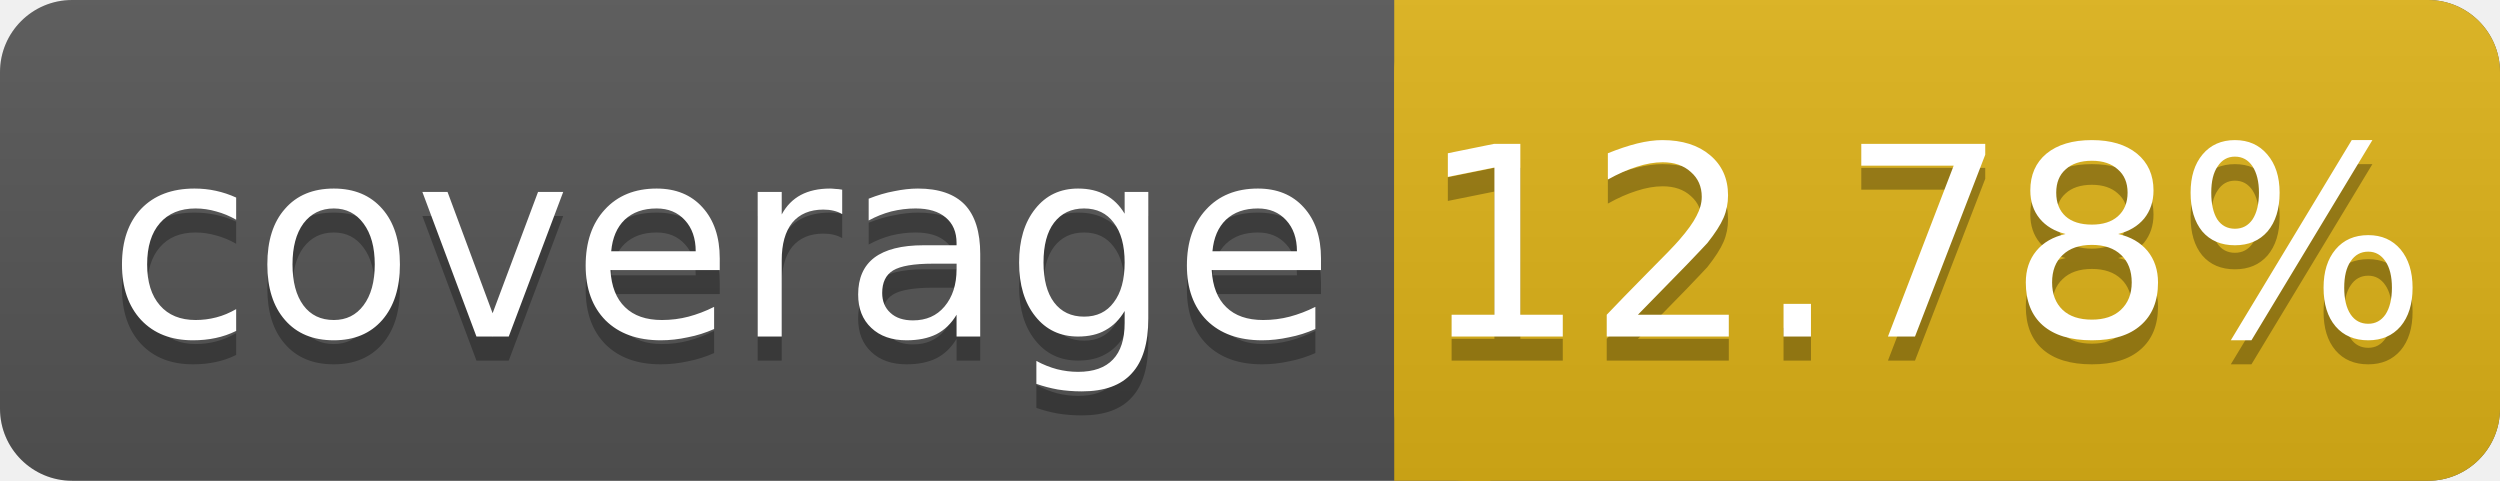
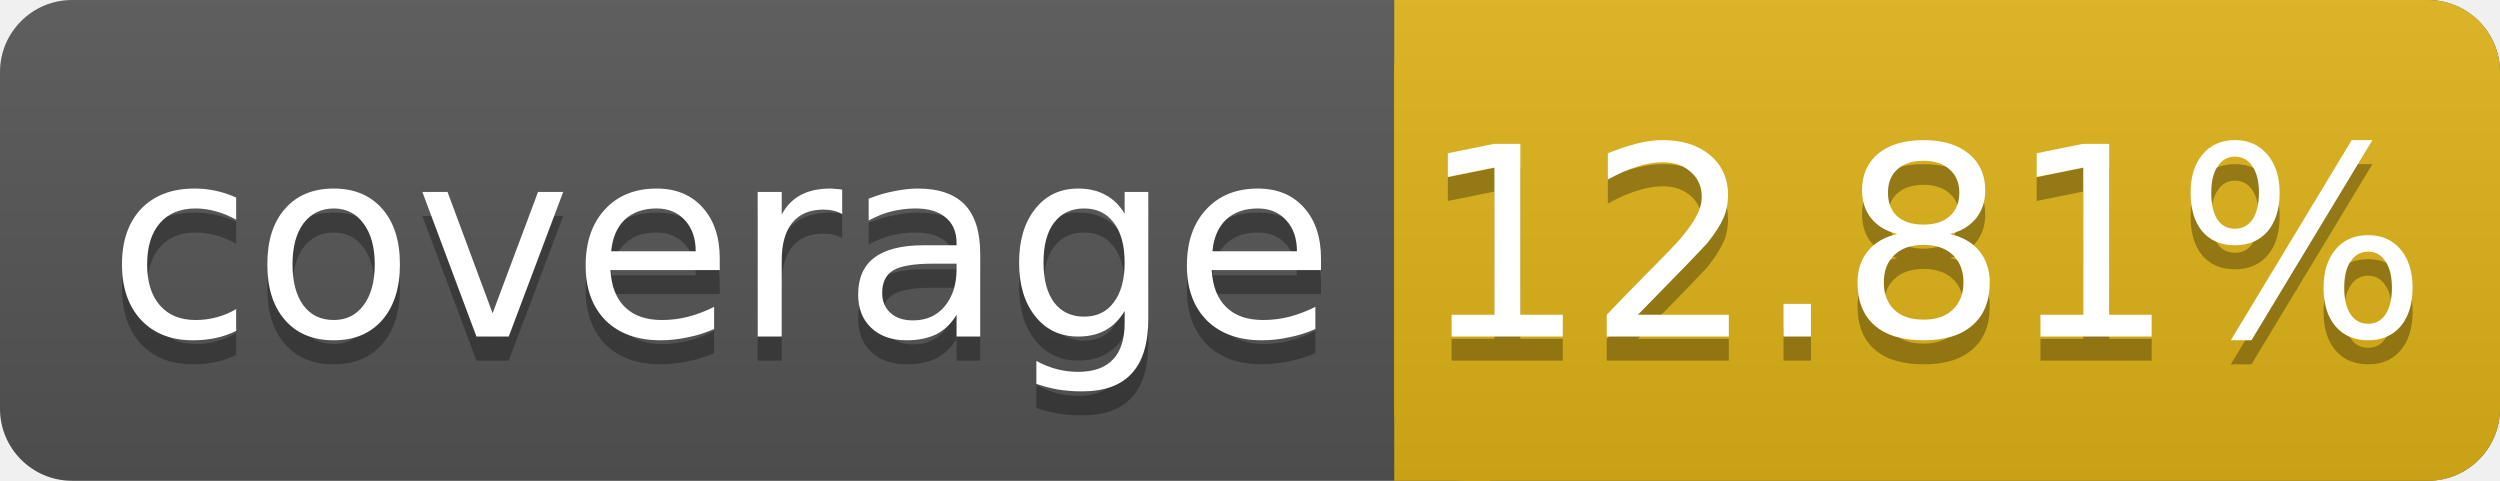
<svg xmlns="http://www.w3.org/2000/svg" width="104" height="20">
  <linearGradient id="smooth" x2="0" y2="100%">
    <stop offset="0" stop-color="#bbb" stop-opacity=".1" />
    <stop offset="1" stop-opacity=".1" />
  </linearGradient>
  <rect rx="3" width="104" height="20" fill="#555" />
  <rect rx="3" x="58" width="46" height="20" fill="#dfb317" />
  <rect x="58" width="4" height="20" fill="#dfb317" />
  <rect rx="3" width="104" height="20" fill="url(#smooth)" />
  <g fill="#fff" text-anchor="middle" font-family="DejaVu Sans,Verdana,Geneva,sans-serif" font-size="11">
    <text x="30" y="15" fill="#010101" fill-opacity=".3">coverage</text>
    <text x="30" y="14">coverage</text>
-     <text x="80" y="15" fill="#010101" fill-opacity=".3">12.78%</text>
-     <text x="80" y="14">12.78%</text>
+     <text x="80" y="15" fill="#010101" fill-opacity=".3">12.81%</text>
+     <text x="80" y="14">12.81%</text>
  </g>
</svg>
